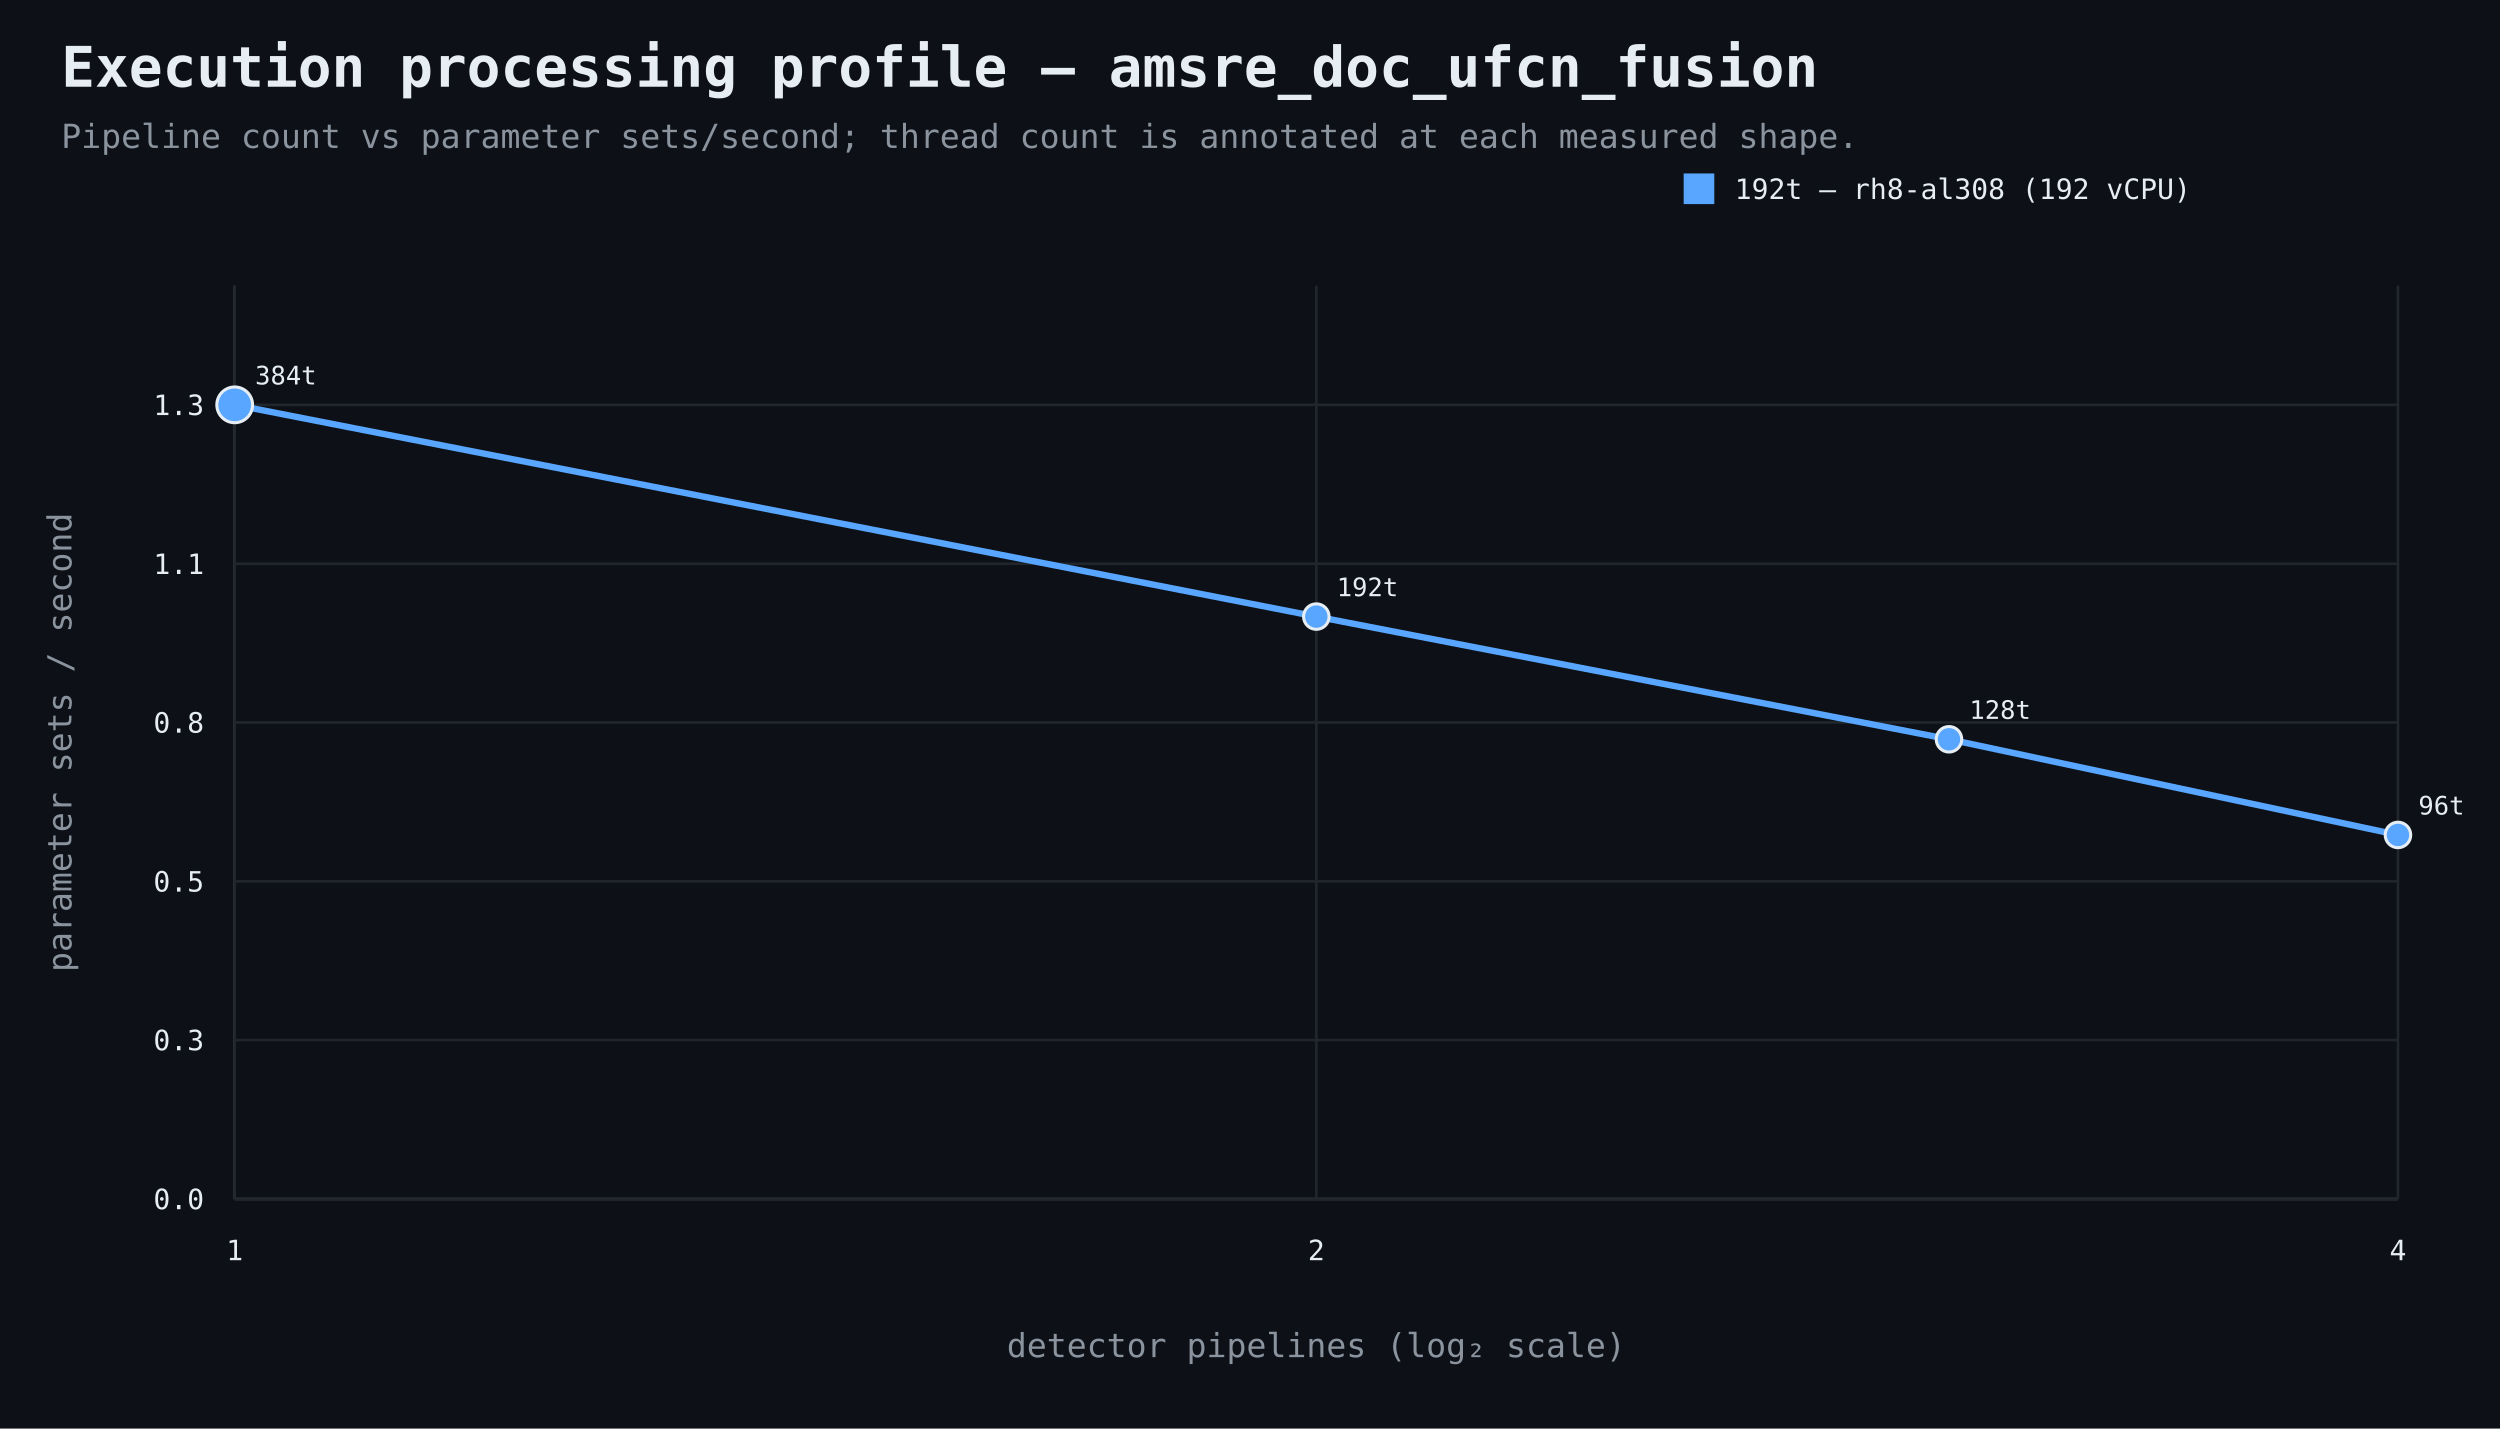
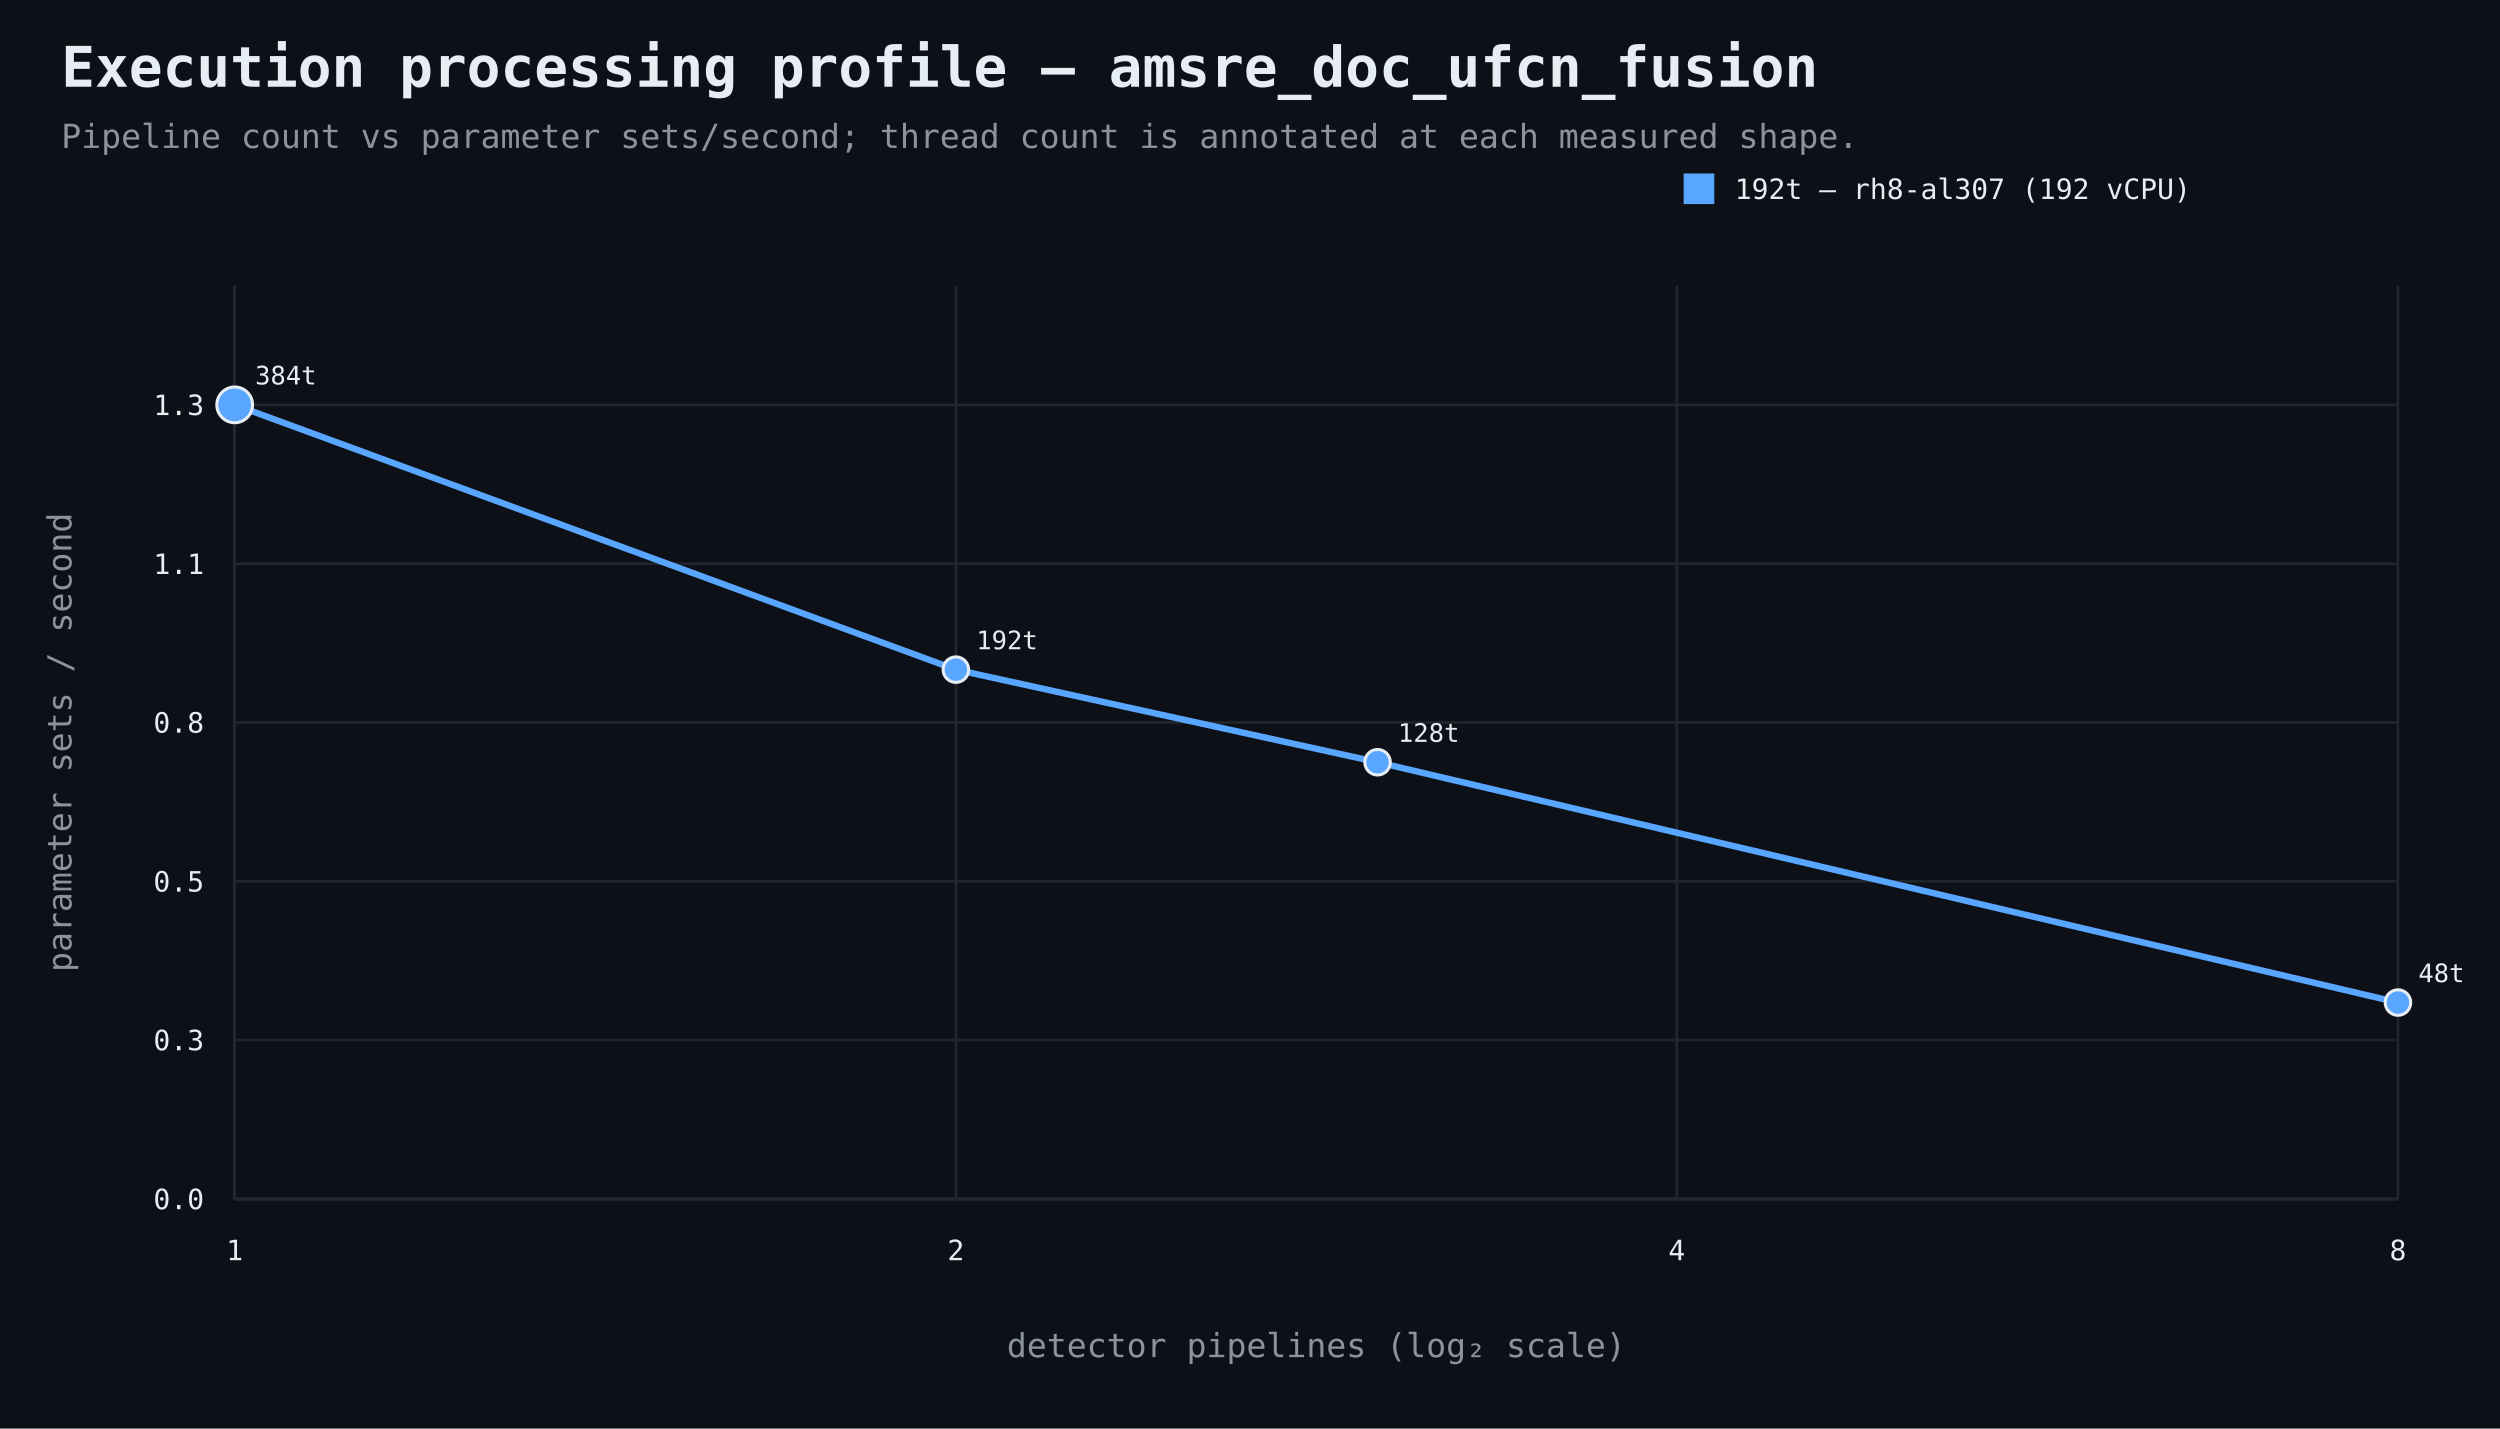
<svg xmlns="http://www.w3.org/2000/svg" width="980" height="560" viewBox="0 0 980 560">
  <rect width="100%" height="100%" fill="#0d1117" />
  <style>text{font-family:ui-monospace,SFMono-Regular,Consolas,monospace;fill:#e6edf3}.muted{fill:#8b949e}.axis{stroke:#484f58;stroke-width:1}.grid{stroke:#21262d;stroke-width:1}.point{stroke:#e6edf3;stroke-width:1.2}</style>
  <text x="24" y="34" font-size="22" font-weight="700">Execution processing profile — amsre_doc_ufcn_fusion</text>
  <text x="24" y="58" font-size="13" class="muted">Pipeline count vs parameter sets/second; thread count is annotated at each measured shape.</text>
  <line x1="92" y1="470" x2="940" y2="470" class="axis" />
  <line x1="92" y1="112" x2="92" y2="470" class="axis" />
  <line x1="92" y1="470.0" x2="940" y2="470.0" class="grid" />
  <text x="80" y="474.0" text-anchor="end" font-size="11">0.0</text>
  <line x1="92" y1="407.7" x2="940" y2="407.7" class="grid" />
  <text x="80" y="411.7" text-anchor="end" font-size="11">0.3</text>
  <line x1="92" y1="345.5" x2="940" y2="345.5" class="grid" />
  <text x="80" y="349.5" text-anchor="end" font-size="11">0.5</text>
  <line x1="92" y1="283.2" x2="940" y2="283.2" class="grid" />
  <text x="80" y="287.2" text-anchor="end" font-size="11">0.8</text>
  <line x1="92" y1="221.0" x2="940" y2="221.0" class="grid" />
  <text x="80" y="225.0" text-anchor="end" font-size="11">1.1</text>
  <line x1="92" y1="158.7" x2="940" y2="158.7" class="grid" />
  <text x="80" y="162.7" text-anchor="end" font-size="11">1.3</text>
  <line x1="92.0" y1="112" x2="92.0" y2="470" class="grid" />
  <text x="92.0" y="494" text-anchor="middle" font-size="11">1</text>
-   <line x1="516.0" y1="112" x2="516.0" y2="470" class="grid" />
-   <text x="516.0" y="494" text-anchor="middle" font-size="11">2</text>
+   <line x1="374.7" y1="112" x2="374.7" y2="470" class="grid" />
+   <text x="374.7" y="494" text-anchor="middle" font-size="11">2</text>
+   <line x1="657.3" y1="112" x2="657.3" y2="470" class="grid" />
+   <text x="657.3" y="494" text-anchor="middle" font-size="11">4</text>
  <line x1="940.0" y1="112" x2="940.0" y2="470" class="grid" />
-   <text x="940.0" y="494" text-anchor="middle" font-size="11">4</text>
+   <text x="940.0" y="494" text-anchor="middle" font-size="11">8</text>
  <text x="516.0" y="532" text-anchor="middle" font-size="13" class="muted">detector pipelines (log₂ scale)</text>
  <text x="28" y="291.0" text-anchor="middle" font-size="13" class="muted" transform="rotate(-90 28 291.0)">parameter sets / second</text>
-   <path d="M 92.0 158.7 L 516.0 241.7 L 764.0 289.8 L 940.0 327.3" fill="none" stroke="#58a6ff" stroke-width="2.5" />
+   <path d="M 92.0 158.7 L 374.7 262.5 L 540.0 298.8 L 940.0 393.0" fill="none" stroke="#58a6ff" stroke-width="2.5" />
  <circle cx="92.0" cy="158.7" r="7" fill="#58a6ff" class="point" />
  <text x="100.0" y="150.7" text-anchor="start" font-size="10">384t</text>
-   <circle cx="516.0" cy="241.7" r="5" fill="#58a6ff" class="point" />
-   <text x="524.0" y="233.7" text-anchor="start" font-size="10">192t</text>
-   <circle cx="764.0" cy="289.8" r="5" fill="#58a6ff" class="point" />
-   <text x="772.0" y="281.8" text-anchor="start" font-size="10">128t</text>
-   <circle cx="940.0" cy="327.3" r="5" fill="#58a6ff" class="point" />
-   <text x="948.0" y="319.3" text-anchor="start" font-size="10">96t</text>
+   <circle cx="374.7" cy="262.5" r="5" fill="#58a6ff" class="point" />
+   <text x="382.7" y="254.5" text-anchor="start" font-size="10">192t</text>
+   <circle cx="540.0" cy="298.8" r="5" fill="#58a6ff" class="point" />
+   <text x="548.0" y="290.8" text-anchor="start" font-size="10">128t</text>
+   <circle cx="940.0" cy="393.0" r="5" fill="#58a6ff" class="point" />
+   <text x="948.0" y="385.0" text-anchor="start" font-size="10">48t</text>
  <rect x="660" y="68" width="12" height="12" fill="#58a6ff" />
-   <text x="680" y="78" font-size="11">192t — rh8-al308 (192 vCPU)</text>
+   <text x="680" y="78" font-size="11">192t — rh8-al307 (192 vCPU)</text>
</svg>
